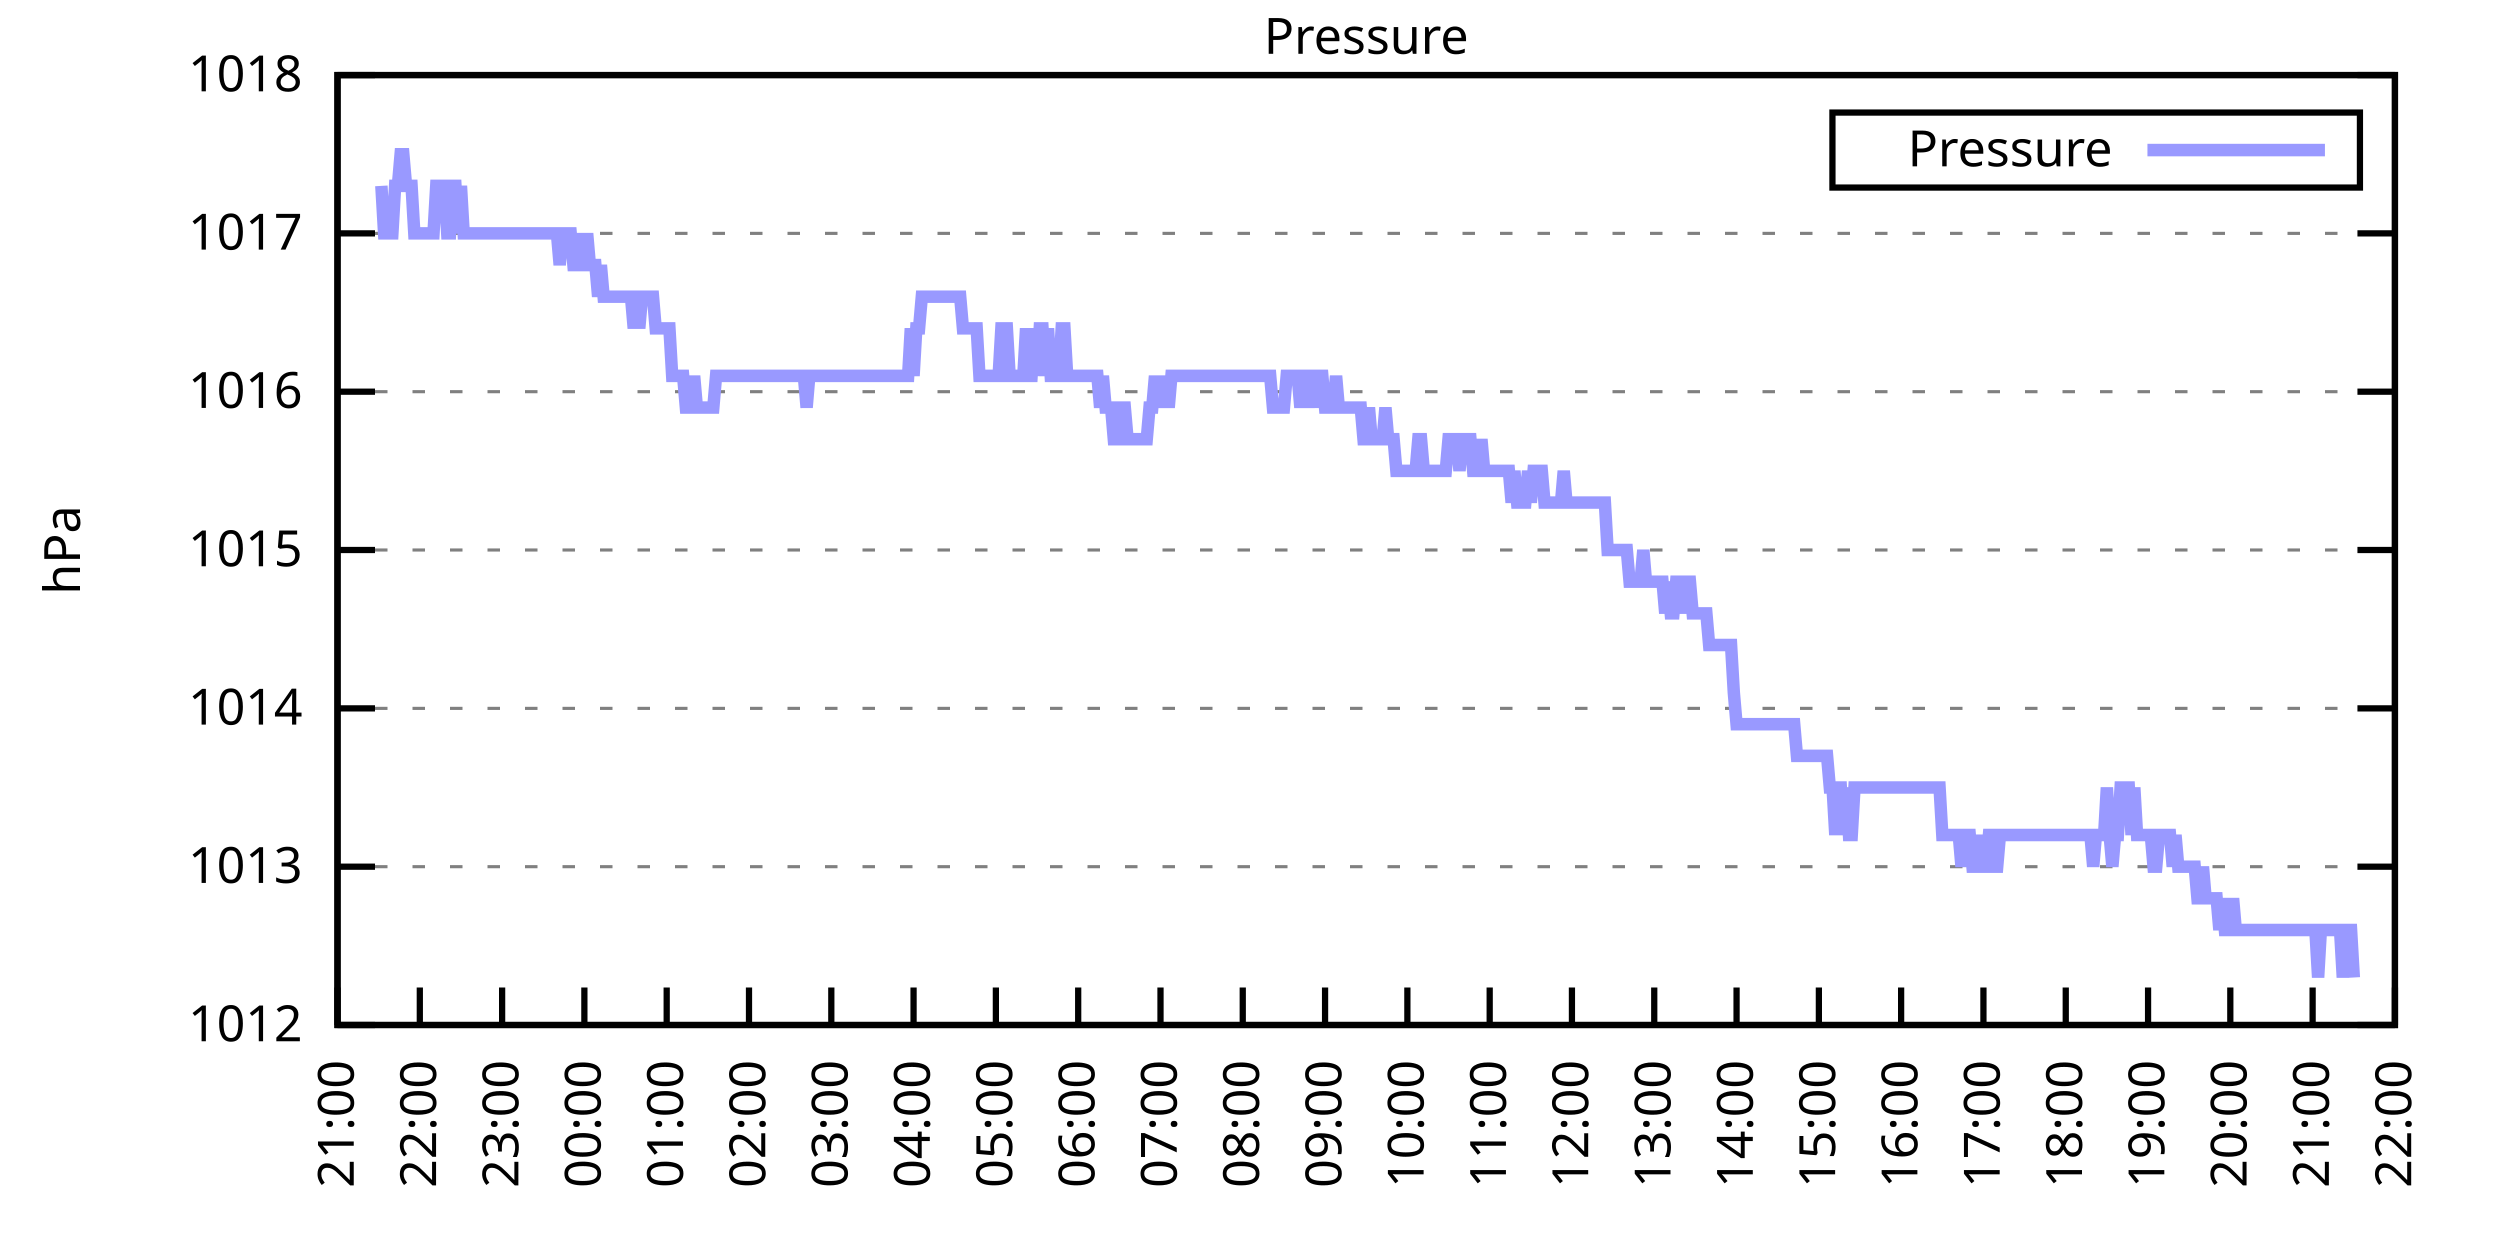
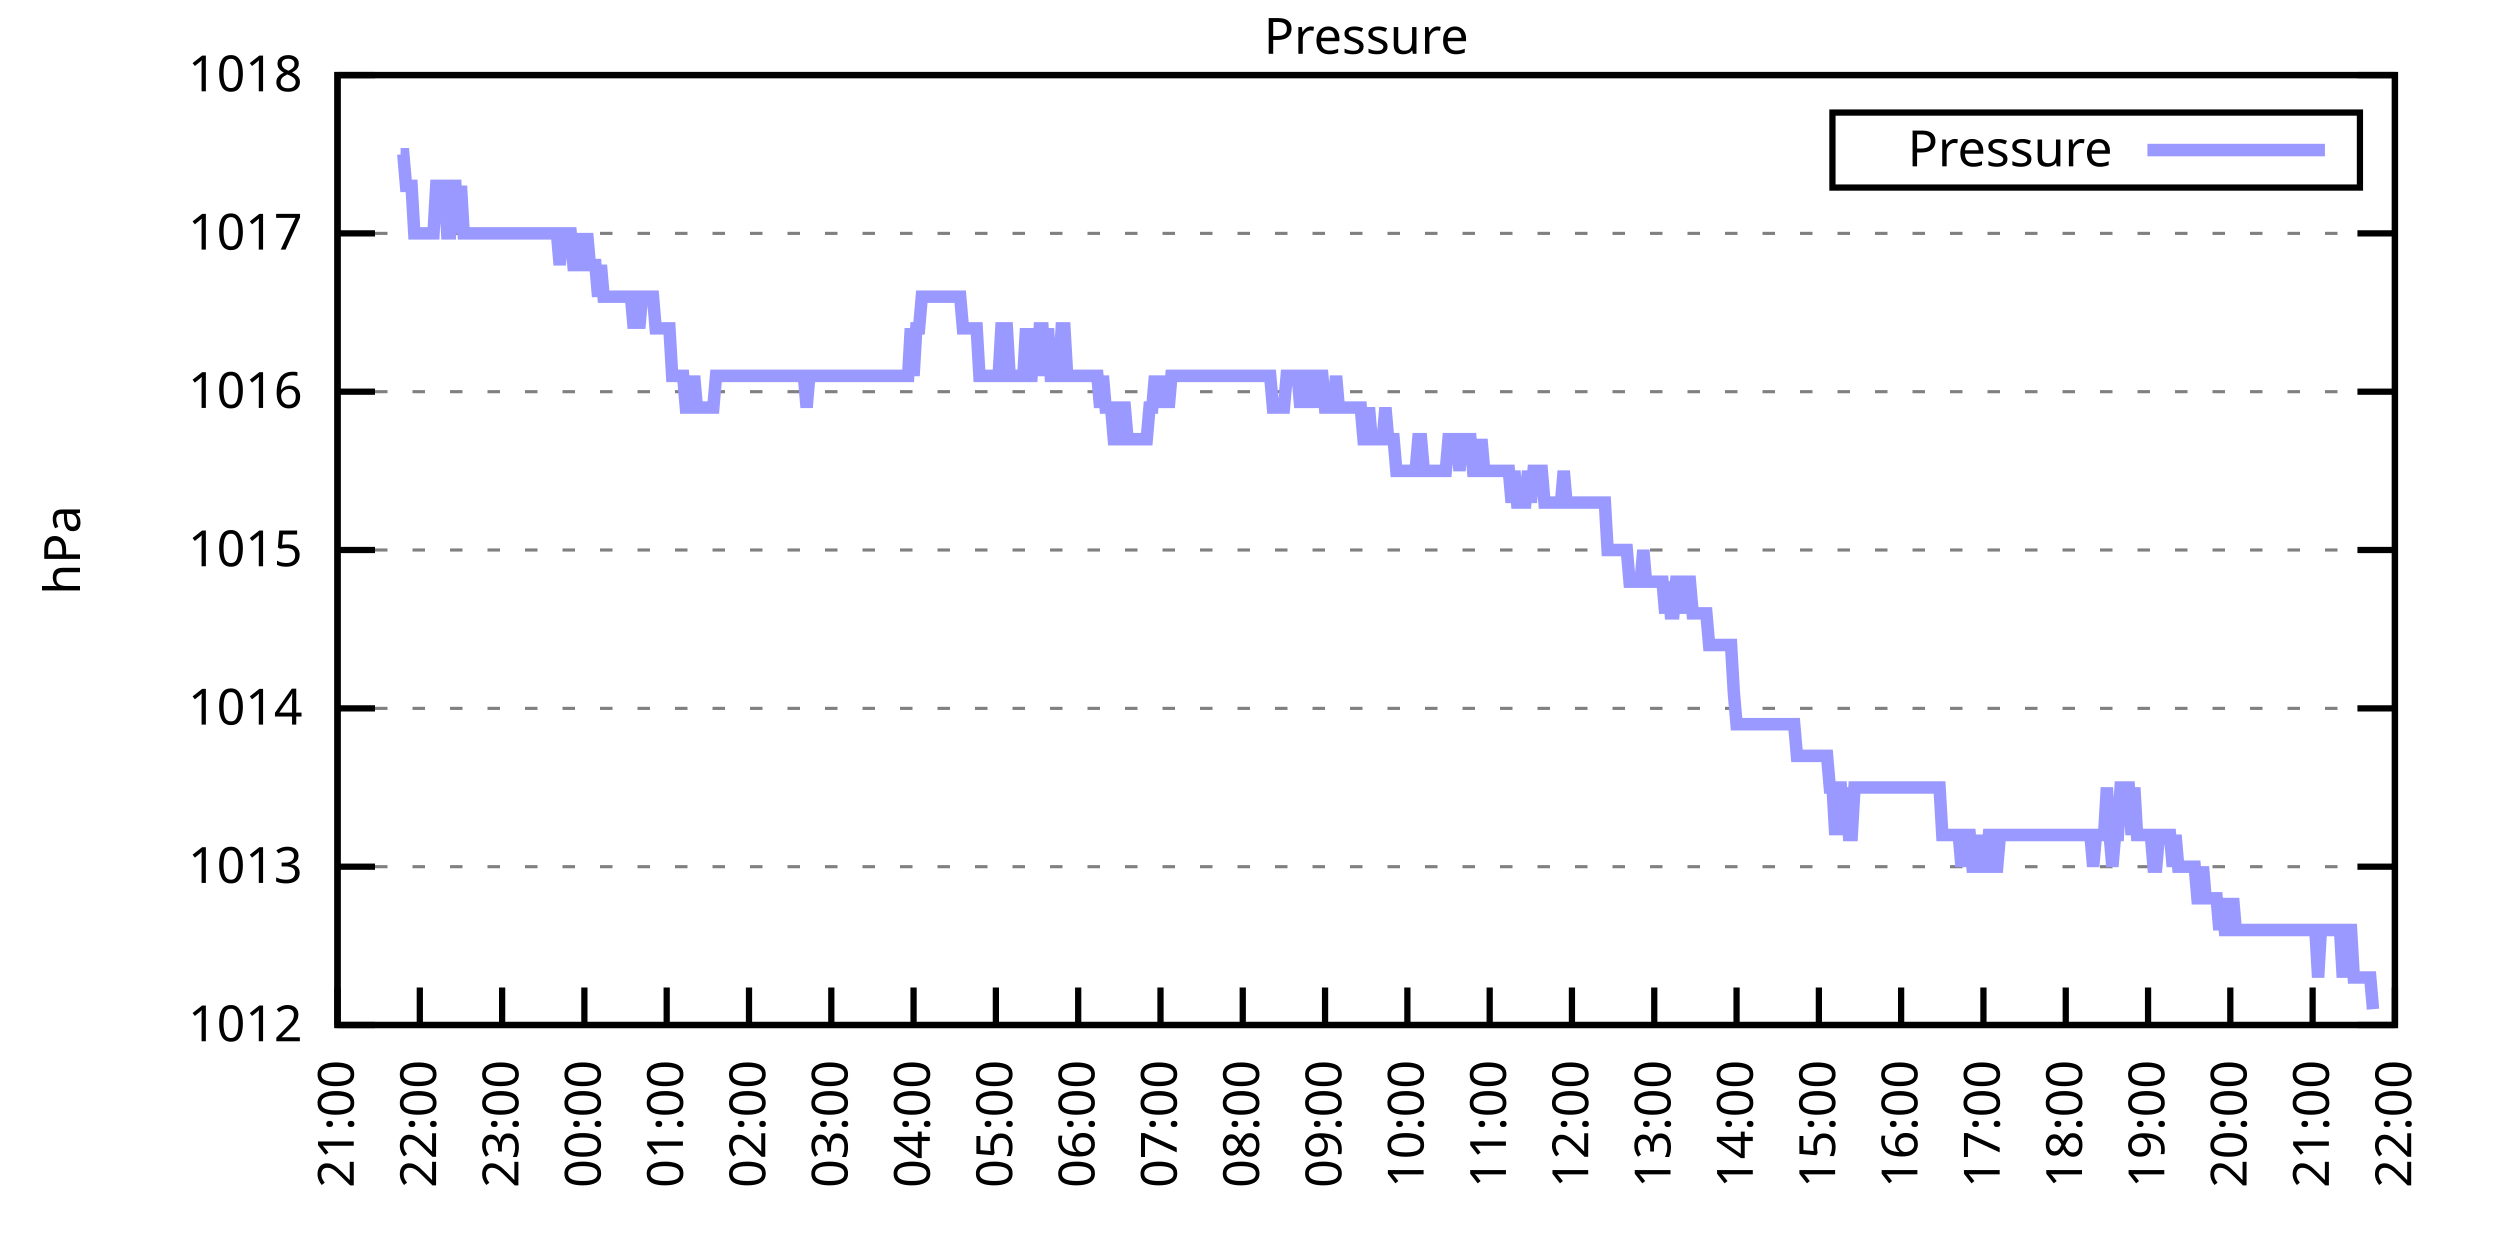
<svg xmlns="http://www.w3.org/2000/svg" xmlns:xlink="http://www.w3.org/1999/xlink" width="400" height="200" viewBox="0 0 400 200">
  <g id="gnuplot_canvas">
    <rect x="0" y="0" width="400" height="200" fill="none" />
    <defs>
      <circle id="gpDot" r="0.5" stroke-width="0.5" stroke="currentColor" />
      <path id="gpPt0" stroke-width="0.333" stroke="currentColor" d="M-1,0 h2 M0,-1 v2" />
      <path id="gpPt1" stroke-width="0.333" stroke="currentColor" d="M-1,-1 L1,1 M1,-1 L-1,1" />
      <path id="gpPt2" stroke-width="0.333" stroke="currentColor" d="M-1,0 L1,0 M0,-1 L0,1 M-1,-1 L1,1 M-1,1 L1,-1" />
      <rect id="gpPt3" stroke-width="0.333" stroke="currentColor" x="-1" y="-1" width="2" height="2" />
      <rect id="gpPt4" stroke-width="0.333" stroke="currentColor" fill="currentColor" x="-1" y="-1" width="2" height="2" />
      <circle id="gpPt5" stroke-width="0.333" stroke="currentColor" cx="0" cy="0" r="1" />
      <use xlink:href="#gpPt5" id="gpPt6" fill="currentColor" stroke="none" />
      <path id="gpPt7" stroke-width="0.333" stroke="currentColor" d="M0,-1.33 L-1.33,0.67 L1.33,0.67 z" />
      <use xlink:href="#gpPt7" id="gpPt8" fill="currentColor" stroke="none" />
      <use xlink:href="#gpPt7" id="gpPt9" stroke="currentColor" transform="rotate(180)" />
      <use xlink:href="#gpPt9" id="gpPt10" fill="currentColor" stroke="none" />
      <use xlink:href="#gpPt3" id="gpPt11" stroke="currentColor" transform="rotate(45)" />
      <use xlink:href="#gpPt11" id="gpPt12" fill="currentColor" stroke="none" />
      <path id="gpPt13" stroke-width="0.333" stroke="currentColor" d="M0,1.330 L1.265,0.411 L0.782,-1.067 L-0.782,-1.076 L-1.265,0.411 z" />
      <use xlink:href="#gpPt13" id="gpPt14" fill="currentColor" stroke="none" />
      <filter id="textbox" filterUnits="objectBoundingBox" x="0" y="0" height="1" width="1">
        <feFlood flood-color="white" flood-opacity="1" result="bgnd" />
        <feComposite in="SourceGraphic" in2="bgnd" operator="atop" />
      </filter>
      <filter id="greybox" filterUnits="objectBoundingBox" x="0" y="0" height="1" width="1">
        <feFlood flood-color="lightgrey" flood-opacity="1" result="grey" />
        <feComposite in="SourceGraphic" in2="grey" operator="atop" />
      </filter>
    </defs>
    <g fill="none" color="white" stroke="currentColor" stroke-width="1.00" stroke-linecap="butt" stroke-linejoin="miter">
</g>
    <g fill="none" color="black" stroke="currentColor" stroke-width="1.00" stroke-linecap="butt" stroke-linejoin="miter">
      <g stroke="none" shape-rendering="crispEdges">
        <polygon fill="rgb(255, 255, 255)" points="54.00,164.00 383.18,164.00 383.18,12.02 54.00,12.02 " />
      </g>
    </g>
    <g fill="none" color="black" stroke="currentColor" stroke-width="1.00" stroke-linecap="butt" stroke-linejoin="miter">
</g>
    <g fill="none" color="black" stroke="black" stroke-width="0.50" stroke-linecap="butt" stroke-linejoin="miter">
</g>
    <g fill="none" color="gray" stroke="currentColor" stroke-width="0.50" stroke-linecap="butt" stroke-linejoin="miter">
      <path stroke="gray" stroke-dasharray="2,4" class="gridline" d="M54.00,164.00 L383.19,164.00  " />
    </g>
    <g fill="none" color="gray" stroke="gray" stroke-width="1.00" stroke-linecap="butt" stroke-linejoin="miter">
</g>
    <g fill="none" color="black" stroke="currentColor" stroke-width="1.00" stroke-linecap="butt" stroke-linejoin="miter">
      <path stroke="black" d="M54.00,164.00 L60.00,164.00 M383.19,164.00 L377.19,164.00  " />
      <g transform="translate(48.40,166.60)" stroke="none" fill="black" font-family="Sans" font-size="8.00" text-anchor="end">
        <text>
          <tspan font-family="Sans"> 1012</tspan>
        </text>
      </g>
    </g>
    <g fill="none" color="black" stroke="currentColor" stroke-width="1.00" stroke-linecap="butt" stroke-linejoin="miter">
</g>
    <g fill="none" color="black" stroke="black" stroke-width="0.50" stroke-linecap="butt" stroke-linejoin="miter">
</g>
    <g fill="none" color="gray" stroke="currentColor" stroke-width="0.50" stroke-linecap="butt" stroke-linejoin="miter">
      <path stroke="gray" stroke-dasharray="2,4" class="gridline" d="M54.00,138.67 L383.19,138.67  " />
    </g>
    <g fill="none" color="gray" stroke="gray" stroke-width="1.00" stroke-linecap="butt" stroke-linejoin="miter">
</g>
    <g fill="none" color="black" stroke="currentColor" stroke-width="1.00" stroke-linecap="butt" stroke-linejoin="miter">
      <path stroke="black" d="M54.00,138.67 L60.00,138.67 M383.19,138.67 L377.19,138.67  " />
      <g transform="translate(48.40,141.27)" stroke="none" fill="black" font-family="Sans" font-size="8.00" text-anchor="end">
        <text>
          <tspan font-family="Sans"> 1013</tspan>
        </text>
      </g>
    </g>
    <g fill="none" color="black" stroke="currentColor" stroke-width="1.00" stroke-linecap="butt" stroke-linejoin="miter">
</g>
    <g fill="none" color="black" stroke="black" stroke-width="0.50" stroke-linecap="butt" stroke-linejoin="miter">
</g>
    <g fill="none" color="gray" stroke="currentColor" stroke-width="0.50" stroke-linecap="butt" stroke-linejoin="miter">
      <path stroke="gray" stroke-dasharray="2,4" class="gridline" d="M54.00,113.34 L383.19,113.34  " />
    </g>
    <g fill="none" color="gray" stroke="gray" stroke-width="1.00" stroke-linecap="butt" stroke-linejoin="miter">
</g>
    <g fill="none" color="black" stroke="currentColor" stroke-width="1.00" stroke-linecap="butt" stroke-linejoin="miter">
      <path stroke="black" d="M54.00,113.34 L60.00,113.34 M383.19,113.34 L377.19,113.34  " />
      <g transform="translate(48.40,115.94)" stroke="none" fill="black" font-family="Sans" font-size="8.00" text-anchor="end">
        <text>
          <tspan font-family="Sans"> 1014</tspan>
        </text>
      </g>
    </g>
    <g fill="none" color="black" stroke="currentColor" stroke-width="1.00" stroke-linecap="butt" stroke-linejoin="miter">
</g>
    <g fill="none" color="black" stroke="black" stroke-width="0.50" stroke-linecap="butt" stroke-linejoin="miter">
</g>
    <g fill="none" color="gray" stroke="currentColor" stroke-width="0.50" stroke-linecap="butt" stroke-linejoin="miter">
      <path stroke="gray" stroke-dasharray="2,4" class="gridline" d="M54.00,88.00 L383.19,88.00  " />
    </g>
    <g fill="none" color="gray" stroke="gray" stroke-width="1.00" stroke-linecap="butt" stroke-linejoin="miter">
</g>
    <g fill="none" color="black" stroke="currentColor" stroke-width="1.00" stroke-linecap="butt" stroke-linejoin="miter">
      <path stroke="black" d="M54.00,88.00 L60.00,88.00 M383.19,88.00 L377.19,88.00  " />
      <g transform="translate(48.40,90.60)" stroke="none" fill="black" font-family="Sans" font-size="8.00" text-anchor="end">
        <text>
          <tspan font-family="Sans"> 1015</tspan>
        </text>
      </g>
    </g>
    <g fill="none" color="black" stroke="currentColor" stroke-width="1.00" stroke-linecap="butt" stroke-linejoin="miter">
</g>
    <g fill="none" color="black" stroke="black" stroke-width="0.50" stroke-linecap="butt" stroke-linejoin="miter">
</g>
    <g fill="none" color="gray" stroke="currentColor" stroke-width="0.50" stroke-linecap="butt" stroke-linejoin="miter">
      <path stroke="gray" stroke-dasharray="2,4" class="gridline" d="M54.00,62.67 L383.19,62.67  " />
    </g>
    <g fill="none" color="gray" stroke="gray" stroke-width="1.00" stroke-linecap="butt" stroke-linejoin="miter">
</g>
    <g fill="none" color="black" stroke="currentColor" stroke-width="1.00" stroke-linecap="butt" stroke-linejoin="miter">
      <path stroke="black" d="M54.00,62.67 L60.00,62.67 M383.19,62.67 L377.19,62.67  " />
      <g transform="translate(48.40,65.27)" stroke="none" fill="black" font-family="Sans" font-size="8.00" text-anchor="end">
        <text>
          <tspan font-family="Sans"> 1016</tspan>
        </text>
      </g>
    </g>
    <g fill="none" color="black" stroke="currentColor" stroke-width="1.00" stroke-linecap="butt" stroke-linejoin="miter">
</g>
    <g fill="none" color="black" stroke="black" stroke-width="0.50" stroke-linecap="butt" stroke-linejoin="miter">
</g>
    <g fill="none" color="gray" stroke="currentColor" stroke-width="0.50" stroke-linecap="butt" stroke-linejoin="miter">
      <path stroke="gray" stroke-dasharray="2,4" class="gridline" d="M54.00,37.34 L383.19,37.34  " />
    </g>
    <g fill="none" color="gray" stroke="gray" stroke-width="1.00" stroke-linecap="butt" stroke-linejoin="miter">
</g>
    <g fill="none" color="black" stroke="currentColor" stroke-width="1.00" stroke-linecap="butt" stroke-linejoin="miter">
      <path stroke="black" d="M54.00,37.34 L60.00,37.34 M383.19,37.34 L377.19,37.34  " />
      <g transform="translate(48.40,39.94)" stroke="none" fill="black" font-family="Sans" font-size="8.00" text-anchor="end">
        <text>
          <tspan font-family="Sans"> 1017</tspan>
        </text>
      </g>
    </g>
    <g fill="none" color="black" stroke="currentColor" stroke-width="1.00" stroke-linecap="butt" stroke-linejoin="miter">
</g>
    <g fill="none" color="black" stroke="black" stroke-width="0.50" stroke-linecap="butt" stroke-linejoin="miter">
</g>
    <g fill="none" color="gray" stroke="currentColor" stroke-width="0.50" stroke-linecap="butt" stroke-linejoin="miter">
      <path stroke="gray" stroke-dasharray="2,4" class="gridline" d="M54.00,12.01 L383.19,12.01  " />
    </g>
    <g fill="none" color="gray" stroke="gray" stroke-width="1.00" stroke-linecap="butt" stroke-linejoin="miter">
</g>
    <g fill="none" color="black" stroke="currentColor" stroke-width="1.00" stroke-linecap="butt" stroke-linejoin="miter">
      <path stroke="black" d="M54.00,12.01 L60.00,12.01 M383.19,12.01 L377.19,12.01  " />
      <g transform="translate(48.40,14.61)" stroke="none" fill="black" font-family="Sans" font-size="8.00" text-anchor="end">
        <text>
          <tspan font-family="Sans"> 1018</tspan>
        </text>
      </g>
    </g>
    <g fill="none" color="black" stroke="currentColor" stroke-width="1.00" stroke-linecap="butt" stroke-linejoin="miter">
      <path stroke="black" d="M54.00,164.00 L54.00,158.00  " />
      <g transform="translate(56.60,169.60) rotate(270.00)" stroke="none" fill="black" font-family="Sans" font-size="8.00" text-anchor="end">
        <text>
          <tspan font-family="Sans">21:00</tspan>
        </text>
      </g>
    </g>
    <g fill="none" color="black" stroke="currentColor" stroke-width="1.00" stroke-linecap="butt" stroke-linejoin="miter">
      <path stroke="black" d="M67.17,164.00 L67.17,158.00  " />
      <g transform="translate(69.77,169.60) rotate(270.00)" stroke="none" fill="black" font-family="Sans" font-size="8.00" text-anchor="end">
        <text>
          <tspan font-family="Sans">22:00</tspan>
        </text>
      </g>
    </g>
    <g fill="none" color="black" stroke="currentColor" stroke-width="1.00" stroke-linecap="butt" stroke-linejoin="miter">
      <path stroke="black" d="M80.34,164.00 L80.34,158.00  " />
      <g transform="translate(82.94,169.60) rotate(270.00)" stroke="none" fill="black" font-family="Sans" font-size="8.00" text-anchor="end">
        <text>
          <tspan font-family="Sans">23:00</tspan>
        </text>
      </g>
    </g>
    <g fill="none" color="black" stroke="currentColor" stroke-width="1.00" stroke-linecap="butt" stroke-linejoin="miter">
      <path stroke="black" d="M93.50,164.00 L93.50,158.00  " />
      <g transform="translate(96.10,169.60) rotate(270.00)" stroke="none" fill="black" font-family="Sans" font-size="8.00" text-anchor="end">
        <text>
          <tspan font-family="Sans">00:00</tspan>
        </text>
      </g>
    </g>
    <g fill="none" color="black" stroke="currentColor" stroke-width="1.00" stroke-linecap="butt" stroke-linejoin="miter">
      <path stroke="black" d="M106.67,164.00 L106.67,158.00  " />
      <g transform="translate(109.27,169.60) rotate(270.00)" stroke="none" fill="black" font-family="Sans" font-size="8.00" text-anchor="end">
        <text>
          <tspan font-family="Sans">01:00</tspan>
        </text>
      </g>
    </g>
    <g fill="none" color="black" stroke="currentColor" stroke-width="1.00" stroke-linecap="butt" stroke-linejoin="miter">
      <path stroke="black" d="M119.84,164.00 L119.84,158.00  " />
      <g transform="translate(122.44,169.60) rotate(270.00)" stroke="none" fill="black" font-family="Sans" font-size="8.00" text-anchor="end">
        <text>
          <tspan font-family="Sans">02:00</tspan>
        </text>
      </g>
    </g>
    <g fill="none" color="black" stroke="currentColor" stroke-width="1.00" stroke-linecap="butt" stroke-linejoin="miter">
      <path stroke="black" d="M133.01,164.00 L133.01,158.00  " />
      <g transform="translate(135.61,169.60) rotate(270.00)" stroke="none" fill="black" font-family="Sans" font-size="8.00" text-anchor="end">
        <text>
          <tspan font-family="Sans">03:00</tspan>
        </text>
      </g>
    </g>
    <g fill="none" color="black" stroke="currentColor" stroke-width="1.00" stroke-linecap="butt" stroke-linejoin="miter">
      <path stroke="black" d="M146.17,164.00 L146.17,158.00  " />
      <g transform="translate(148.77,169.60) rotate(270.00)" stroke="none" fill="black" font-family="Sans" font-size="8.00" text-anchor="end">
        <text>
          <tspan font-family="Sans">04:00</tspan>
        </text>
      </g>
    </g>
    <g fill="none" color="black" stroke="currentColor" stroke-width="1.00" stroke-linecap="butt" stroke-linejoin="miter">
      <path stroke="black" d="M159.34,164.00 L159.34,158.00  " />
      <g transform="translate(161.94,169.60) rotate(270.00)" stroke="none" fill="black" font-family="Sans" font-size="8.00" text-anchor="end">
        <text>
          <tspan font-family="Sans">05:00</tspan>
        </text>
      </g>
    </g>
    <g fill="none" color="black" stroke="currentColor" stroke-width="1.00" stroke-linecap="butt" stroke-linejoin="miter">
      <path stroke="black" d="M172.51,164.00 L172.51,158.00  " />
      <g transform="translate(175.11,169.60) rotate(270.00)" stroke="none" fill="black" font-family="Sans" font-size="8.00" text-anchor="end">
        <text>
          <tspan font-family="Sans">06:00</tspan>
        </text>
      </g>
    </g>
    <g fill="none" color="black" stroke="currentColor" stroke-width="1.00" stroke-linecap="butt" stroke-linejoin="miter">
      <path stroke="black" d="M185.68,164.00 L185.68,158.00  " />
      <g transform="translate(188.28,169.60) rotate(270.00)" stroke="none" fill="black" font-family="Sans" font-size="8.00" text-anchor="end">
        <text>
          <tspan font-family="Sans">07:00</tspan>
        </text>
      </g>
    </g>
    <g fill="none" color="black" stroke="currentColor" stroke-width="1.00" stroke-linecap="butt" stroke-linejoin="miter">
      <path stroke="black" d="M198.84,164.00 L198.84,158.00  " />
      <g transform="translate(201.44,169.60) rotate(270.00)" stroke="none" fill="black" font-family="Sans" font-size="8.00" text-anchor="end">
        <text>
          <tspan font-family="Sans">08:00</tspan>
        </text>
      </g>
    </g>
    <g fill="none" color="black" stroke="currentColor" stroke-width="1.00" stroke-linecap="butt" stroke-linejoin="miter">
      <path stroke="black" d="M212.01,164.00 L212.01,158.00  " />
      <g transform="translate(214.61,169.60) rotate(270.00)" stroke="none" fill="black" font-family="Sans" font-size="8.00" text-anchor="end">
        <text>
          <tspan font-family="Sans">09:00</tspan>
        </text>
      </g>
    </g>
    <g fill="none" color="black" stroke="currentColor" stroke-width="1.00" stroke-linecap="butt" stroke-linejoin="miter">
      <path stroke="black" d="M225.18,164.00 L225.18,158.00  " />
      <g transform="translate(227.78,169.60) rotate(270.00)" stroke="none" fill="black" font-family="Sans" font-size="8.00" text-anchor="end">
        <text>
          <tspan font-family="Sans">10:00</tspan>
        </text>
      </g>
    </g>
    <g fill="none" color="black" stroke="currentColor" stroke-width="1.00" stroke-linecap="butt" stroke-linejoin="miter">
      <path stroke="black" d="M238.35,164.00 L238.35,158.00  " />
      <g transform="translate(240.95,169.60) rotate(270.00)" stroke="none" fill="black" font-family="Sans" font-size="8.00" text-anchor="end">
        <text>
          <tspan font-family="Sans">11:00</tspan>
        </text>
      </g>
    </g>
    <g fill="none" color="black" stroke="currentColor" stroke-width="1.00" stroke-linecap="butt" stroke-linejoin="miter">
      <path stroke="black" d="M251.51,164.00 L251.51,158.00  " />
      <g transform="translate(254.11,169.60) rotate(270.00)" stroke="none" fill="black" font-family="Sans" font-size="8.00" text-anchor="end">
        <text>
          <tspan font-family="Sans">12:00</tspan>
        </text>
      </g>
    </g>
    <g fill="none" color="black" stroke="currentColor" stroke-width="1.00" stroke-linecap="butt" stroke-linejoin="miter">
      <path stroke="black" d="M264.68,164.00 L264.68,158.00  " />
      <g transform="translate(267.28,169.60) rotate(270.00)" stroke="none" fill="black" font-family="Sans" font-size="8.00" text-anchor="end">
        <text>
          <tspan font-family="Sans">13:00</tspan>
        </text>
      </g>
    </g>
    <g fill="none" color="black" stroke="currentColor" stroke-width="1.00" stroke-linecap="butt" stroke-linejoin="miter">
      <path stroke="black" d="M277.85,164.00 L277.85,158.00  " />
      <g transform="translate(280.45,169.60) rotate(270.00)" stroke="none" fill="black" font-family="Sans" font-size="8.00" text-anchor="end">
        <text>
          <tspan font-family="Sans">14:00</tspan>
        </text>
      </g>
    </g>
    <g fill="none" color="black" stroke="currentColor" stroke-width="1.00" stroke-linecap="butt" stroke-linejoin="miter">
      <path stroke="black" d="M291.02,164.00 L291.02,158.00  " />
      <g transform="translate(293.62,169.60) rotate(270.00)" stroke="none" fill="black" font-family="Sans" font-size="8.00" text-anchor="end">
        <text>
          <tspan font-family="Sans">15:00</tspan>
        </text>
      </g>
    </g>
    <g fill="none" color="black" stroke="currentColor" stroke-width="1.00" stroke-linecap="butt" stroke-linejoin="miter">
      <path stroke="black" d="M304.18,164.00 L304.18,158.00  " />
      <g transform="translate(306.78,169.60) rotate(270.00)" stroke="none" fill="black" font-family="Sans" font-size="8.00" text-anchor="end">
        <text>
          <tspan font-family="Sans">16:00</tspan>
        </text>
      </g>
    </g>
    <g fill="none" color="black" stroke="currentColor" stroke-width="1.00" stroke-linecap="butt" stroke-linejoin="miter">
      <path stroke="black" d="M317.35,164.00 L317.35,158.00  " />
      <g transform="translate(319.95,169.60) rotate(270.00)" stroke="none" fill="black" font-family="Sans" font-size="8.00" text-anchor="end">
        <text>
          <tspan font-family="Sans">17:00</tspan>
        </text>
      </g>
    </g>
    <g fill="none" color="black" stroke="currentColor" stroke-width="1.00" stroke-linecap="butt" stroke-linejoin="miter">
      <path stroke="black" d="M330.52,164.00 L330.52,158.00  " />
      <g transform="translate(333.12,169.60) rotate(270.00)" stroke="none" fill="black" font-family="Sans" font-size="8.00" text-anchor="end">
        <text>
          <tspan font-family="Sans">18:00</tspan>
        </text>
      </g>
    </g>
    <g fill="none" color="black" stroke="currentColor" stroke-width="1.00" stroke-linecap="butt" stroke-linejoin="miter">
      <path stroke="black" d="M343.69,164.00 L343.69,158.00  " />
      <g transform="translate(346.29,169.60) rotate(270.00)" stroke="none" fill="black" font-family="Sans" font-size="8.00" text-anchor="end">
        <text>
          <tspan font-family="Sans">19:00</tspan>
        </text>
      </g>
    </g>
    <g fill="none" color="black" stroke="currentColor" stroke-width="1.00" stroke-linecap="butt" stroke-linejoin="miter">
      <path stroke="black" d="M356.85,164.00 L356.85,158.00  " />
      <g transform="translate(359.45,169.60) rotate(270.00)" stroke="none" fill="black" font-family="Sans" font-size="8.00" text-anchor="end">
        <text>
          <tspan font-family="Sans">20:00</tspan>
        </text>
      </g>
    </g>
    <g fill="none" color="black" stroke="currentColor" stroke-width="1.00" stroke-linecap="butt" stroke-linejoin="miter">
      <path stroke="black" d="M370.02,164.00 L370.02,158.00  " />
      <g transform="translate(372.62,169.60) rotate(270.00)" stroke="none" fill="black" font-family="Sans" font-size="8.00" text-anchor="end">
        <text>
          <tspan font-family="Sans">21:00</tspan>
        </text>
      </g>
    </g>
    <g fill="none" color="black" stroke="currentColor" stroke-width="1.00" stroke-linecap="butt" stroke-linejoin="miter">
      <path stroke="black" d="M383.19,164.00 L383.19,158.00  " />
      <g transform="translate(385.79,169.60) rotate(270.00)" stroke="none" fill="black" font-family="Sans" font-size="8.00" text-anchor="end">
        <text>
          <tspan font-family="Sans">22:00</tspan>
        </text>
      </g>
    </g>
    <g fill="none" color="black" stroke="currentColor" stroke-width="1.00" stroke-linecap="butt" stroke-linejoin="miter">
</g>
    <g fill="none" color="black" stroke="currentColor" stroke-width="1.00" stroke-linecap="butt" stroke-linejoin="miter">
      <path stroke="black" d="M54.00,12.01 L54.00,164.00 L383.19,164.00 L383.19,12.01 L54.00,12.01 Z  " />
    </g>
    <g fill="none" color="black" stroke="currentColor" stroke-width="1.00" stroke-linecap="butt" stroke-linejoin="miter">
</g>
    <g fill="none" color="black" stroke="currentColor" stroke-width="1.00" stroke-linecap="butt" stroke-linejoin="miter">
      <path stroke="black" d="M293.19,30.01 L293.19,18.01 L377.59,18.01 L377.59,30.01 L293.19,30.01 Z  " />
    </g>
    <g id="Pressure_plot_1">
      <g fill="none" color="white" stroke="black" stroke-width="2.00" stroke-linecap="butt" stroke-linejoin="miter">
</g>
      <g fill="none" color="black" stroke="currentColor" stroke-width="2.00" stroke-linecap="butt" stroke-linejoin="miter">
        <g transform="translate(337.99,26.61)" stroke="none" fill="black" font-family="Sans" font-size="8.00" text-anchor="end">
          <text>
            <tspan font-family="Sans">Pressure</tspan>
          </text>
        </g>
      </g>
      <g fill="none" color="black" stroke="currentColor" stroke-width="2.00" stroke-linecap="butt" stroke-linejoin="miter">
-         <path stroke="rgb(153, 153, 255)" d="M343.59,24.01 L371.99,24.01 M61.02,29.74 L61.46,37.34 L61.90,37.34 L62.34,37.34 L62.78,37.34 L63.22,29.74   L63.66,29.74 L64.10,24.68 L64.53,24.68 L64.97,29.74 L65.41,29.74 L65.85,29.74 L66.29,37.34 L66.73,37.34   L67.17,37.34 L67.61,37.34 L68.05,37.34 L68.48,37.34 L68.92,37.34 L69.36,37.34 L69.80,29.74 L70.24,29.74   L70.68,29.74 L71.12,29.74 L71.56,37.34 L72.00,37.34 L72.43,29.74 L72.87,29.74 L73.31,37.34 L73.75,29.74   L74.19,37.34 L74.63,37.34 L75.07,37.34 L75.51,37.34 L75.95,37.34 L76.38,37.34 L76.82,37.34 L77.26,37.34   L77.70,37.34 L78.14,37.34 L78.58,37.34 L79.02,37.34 L79.46,37.34 L79.90,37.34 L80.34,37.34 L80.77,37.34   L81.21,37.34 L81.65,37.34 L82.09,37.34 L82.53,37.34 L82.97,37.34 L83.41,37.34 L83.85,37.34 L84.29,37.34   L84.72,37.34 L85.16,37.34 L85.60,37.34 L86.04,37.34 L86.48,37.34 L86.92,37.34 L87.36,37.34 L87.80,37.34   L88.24,37.34 L88.67,37.34 L89.11,37.34 L89.55,42.41 L89.99,37.34 L90.43,37.34 L90.87,37.34 L91.31,37.34   L91.75,42.41 L92.19,42.41 L92.62,42.41 L93.06,37.34 L93.50,42.41 L93.94,37.34 L94.38,42.41 L94.82,42.41   L95.26,42.41 L95.70,47.47 L96.14,42.41 L96.58,47.47 L97.01,47.47 L97.45,47.47 L97.89,47.47 L98.33,47.47   L98.77,47.47 L99.21,47.47 L99.65,47.47 L100.09,47.47 L100.53,47.47 L100.96,47.47 L101.40,52.54 L101.84,47.47   L102.28,52.54 L102.72,47.47 L103.16,47.47 L103.60,47.47 L104.04,47.47 L104.48,47.47 L104.91,52.54 L105.35,52.54   L105.79,52.54 L106.23,52.54 L106.67,52.54 L107.11,52.54 L107.55,60.14 L107.99,60.14 L108.43,60.14 L108.87,60.14   L109.30,60.14 L109.74,65.21 L110.18,65.21 L110.62,65.21 L111.06,60.14 L111.50,65.21 L111.94,65.21 L112.38,65.21   L112.82,65.21 L113.25,65.21 L113.69,65.21 L114.13,65.21 L114.57,60.14 L115.01,60.14 L115.45,60.14 L115.89,60.14   L116.33,60.14 L116.77,60.14 L117.20,60.14 L117.64,60.14 L118.08,60.14 L118.52,60.14 L118.96,60.14 L119.40,60.14   L119.84,60.14 L120.28,60.14 L120.72,60.14 L121.15,60.14 L121.59,60.14 L122.03,60.14 L122.47,60.14 L122.91,60.14   L123.35,60.14 L123.79,60.14 L124.23,60.14 L124.67,60.14 L125.11,60.14 L125.54,60.14 L125.98,60.14 L126.42,60.14   L126.86,60.14 L127.30,60.14 L127.74,60.14 L128.18,60.14 L128.62,60.14 L129.06,65.21 L129.49,60.14 L129.93,60.14   L130.37,60.14 L130.81,60.14 L131.25,60.14 L131.69,60.14 L132.13,60.14 L132.57,60.14 L133.01,60.14 L133.44,60.14   L133.88,60.14 L134.32,60.14 L134.76,60.14 L135.20,60.14 L135.64,60.14 L136.08,60.14 L136.52,60.14 L136.96,60.14   L137.39,60.14 L137.83,60.14 L138.27,60.14 L138.71,60.14 L139.15,60.14 L139.59,60.14 L140.03,60.14 L140.47,60.14   L140.91,60.14 L141.35,60.14 L141.78,60.14 L142.22,60.14 L142.66,60.14 L143.10,60.14 L143.54,60.14 L143.98,60.14   L144.42,60.14 L144.86,60.14 L145.30,60.14 L145.73,52.54 L146.17,60.14 L146.61,52.54 L147.05,52.54 L147.49,47.47   L147.93,47.47 L148.37,47.47 L148.81,47.47 L149.25,47.47 L149.68,47.47 L150.12,47.47 L150.56,47.47 L151.00,47.47   L151.44,47.47 L151.88,47.47 L152.32,47.47 L152.76,47.47 L153.20,47.47 L153.63,47.47 L154.07,52.54 L154.51,52.54   L154.95,52.54 L155.39,52.54 L155.83,52.54 L156.27,52.54 L156.71,60.14 L157.15,60.14 L157.59,60.14 L158.02,60.14   L158.46,60.14 L158.90,60.14 L159.34,60.14 L159.78,60.14 L160.22,52.54 L160.66,52.54 L161.10,52.54 L161.54,60.14   L161.97,60.14 L162.41,60.14 L162.85,60.14 L163.29,60.14 L163.73,60.14 L164.17,52.54 L164.61,60.14 L165.05,60.14   L165.49,52.54 L165.92,60.14 L166.36,52.54 L166.80,52.54 L167.24,60.14 L167.68,52.54 L168.12,60.14 L168.56,60.14   L169.00,60.14 L169.44,60.14 L169.87,52.54 L170.31,52.54 L170.75,60.14 L171.19,60.14 L171.63,60.14 L172.07,60.14   L172.51,60.14 L172.95,60.14 L173.39,60.14 L173.83,60.14 L174.26,60.14 L174.70,60.14 L175.14,60.14 L175.58,60.14   L176.02,65.21 L176.46,60.14 L176.90,65.21 L177.34,65.21 L177.78,65.21 L178.21,70.27 L178.65,70.27 L179.09,65.21   L179.53,65.21 L179.97,65.21 L180.41,70.27 L180.85,70.27 L181.29,70.27 L181.73,70.27 L182.16,70.27 L182.60,70.27   L183.04,70.27 L183.48,70.27 L183.92,65.21 L184.36,65.21 L184.80,60.14 L185.24,65.21 L185.68,60.14 L186.11,65.21   L186.55,60.14 L186.99,65.21 L187.43,60.14 L187.87,60.14 L188.31,60.14 L188.75,60.14 L189.19,60.14 L189.63,60.14   L190.07,60.14 L190.50,60.14 L190.94,60.14 L191.38,60.14 L191.82,60.14 L192.26,60.14 L192.70,60.14 L193.14,60.14   L193.58,60.14 L194.02,60.14 L194.45,60.14 L194.89,60.14 L195.33,60.14 L195.77,60.14 L196.21,60.14 L196.65,60.14   L197.09,60.14 L197.53,60.14 L197.97,60.14 L198.40,60.14 L198.84,60.14 L199.28,60.14 L199.72,60.14 L200.16,60.14   L200.60,60.14 L201.04,60.14 L201.48,60.14 L201.92,60.14 L202.35,60.14 L202.79,60.14 L203.23,60.14 L203.67,65.21   L204.11,65.21 L204.55,65.21 L204.99,65.21 L205.43,65.21 L205.87,60.14 L206.31,60.14 L206.74,60.14 L207.18,60.14   L207.62,60.14 L208.06,65.21 L208.50,60.14 L208.94,60.14 L209.38,65.21 L209.82,60.14 L210.26,60.14 L210.69,65.21   L211.13,60.14 L211.57,60.14 L212.01,65.21 L212.45,65.21 L212.89,65.21 L213.33,65.21 L213.77,60.14 L214.21,65.21   L214.64,65.21 L215.08,65.21 L215.52,65.21 L215.96,65.21 L216.40,65.21 L216.84,65.21 L217.28,65.21 L217.72,65.21   L218.16,70.27 L218.60,70.27 L219.03,65.21 L219.47,70.27 L219.91,70.27 L220.35,70.27 L220.79,70.27 L221.23,70.27   L221.67,65.21 L222.11,70.27 L222.55,70.27 L222.98,70.27 L223.42,75.34 L223.86,75.34 L224.30,75.34 L224.74,75.34   L225.18,75.34 L225.62,75.34 L226.06,75.34 L226.50,75.34 L226.93,70.27 L227.37,70.27 L227.81,75.34 L228.25,75.34   L228.69,75.34 L229.13,75.34 L229.57,75.34 L230.01,75.34 L230.45,75.34 L230.88,75.34 L231.32,75.34 L231.76,70.27   L232.20,70.27 L232.64,70.27 L233.08,70.27 L233.52,75.34 L233.96,70.27 L234.40,70.27 L234.84,70.27 L235.27,70.27   L235.71,75.34 L236.15,75.34 L236.59,75.34 L237.03,70.27 L237.47,75.34 L237.91,75.34 L238.35,75.34 L238.79,75.34   L239.22,75.34 L239.66,75.34 L240.10,75.34 L240.54,75.34 L240.98,75.34 L241.42,75.34 L241.86,80.41 L242.30,75.34   L242.74,80.41 L243.17,80.41 L243.61,80.41 L244.05,80.41 L244.49,75.34 L244.93,80.41 L245.37,75.34 L245.81,75.34   L246.25,75.34 L246.69,75.34 L247.12,80.41 L247.56,80.41 L248.00,80.41 L248.44,80.41 L248.88,80.41 L249.32,80.41   L249.76,80.41 L250.20,75.34 L250.64,80.41 L251.08,80.41 L251.51,80.41 L251.95,80.41 L252.39,80.41 L252.83,80.41   L253.27,80.41 L253.71,80.41 L254.15,80.41 L254.59,80.41 L255.03,80.41 L255.46,80.41 L255.90,80.41 L256.34,80.41   L256.78,80.41 L257.22,88.00 L257.66,88.00 L258.10,88.00 L258.54,88.00 L258.98,88.00 L259.41,88.00 L259.85,88.00   L260.29,88.00 L260.73,93.07 L261.17,93.07 L261.61,93.07 L262.05,93.07 L262.49,93.07 L262.93,88.00 L263.36,93.07   L263.80,93.07 L264.24,93.07 L264.68,93.07 L265.12,93.07 L265.56,93.07 L266.00,93.07 L266.44,98.14 L266.88,93.07   L267.32,98.14 L267.75,98.14 L268.19,93.07 L268.63,93.07 L269.07,98.14 L269.51,93.07 L269.95,93.07 L270.39,93.07   L270.83,98.14 L271.27,98.14 L271.70,98.14 L272.14,98.14 L272.58,98.14 L273.02,98.14 L273.46,103.20 L273.90,103.20   L274.34,103.20 L274.78,103.20 L275.22,103.20 L275.65,103.20 L276.09,103.20 L276.53,103.20 L276.97,103.20 L277.41,110.80   L277.85,115.87 L278.29,115.87 L278.73,115.87 L279.17,115.87 L279.60,115.87 L280.04,115.87 L280.48,115.87 L280.92,115.87   L281.36,115.87 L281.80,115.87 L282.24,115.87 L282.68,115.87 L283.12,115.87 L283.56,115.87 L283.99,115.87 L284.43,115.87   L284.87,115.87 L285.31,115.87 L285.75,115.87 L286.19,115.87 L286.63,115.87 L287.07,115.87 L287.51,120.94 L287.94,120.94   L288.38,120.94 L288.82,120.94 L289.26,120.94 L289.70,120.94 L290.14,120.94 L290.58,120.94 L291.02,120.94 L291.46,120.94   L291.89,120.94 L292.33,120.94 L292.77,126.00 L293.21,126.00 L293.65,133.60 L294.09,126.00 L294.53,126.00 L294.97,133.60   L295.41,126.00 L295.84,133.60 L296.28,133.60 L296.72,126.00 L297.16,126.00 L297.60,126.00 L298.04,126.00 L298.48,126.00   L298.92,126.00 L299.36,126.00 L299.80,126.00 L300.23,126.00 L300.67,126.00 L301.11,126.00 L301.55,126.00 L301.99,126.00   L302.43,126.00 L302.87,126.00 L303.31,126.00 L303.75,126.00 L304.18,126.00 L304.62,126.00 L305.06,126.00 L305.50,126.00   L305.94,126.00 L306.38,126.00 L306.82,126.00 L307.26,126.00 L307.70,126.00 L308.13,126.00 L308.57,126.00 L309.01,126.00   L309.45,126.00 L309.89,126.00 L310.33,126.00 L310.77,133.60 L311.21,133.60 L311.65,133.60 L312.08,133.60 L312.52,133.60   L312.96,133.60 L313.40,133.60 L313.84,138.67 L314.28,133.60 L314.72,133.60 L315.16,133.60 L315.60,138.67 L316.04,138.67   L316.47,133.60 L316.91,138.67 L317.35,138.67 L317.79,138.67 L318.23,133.60 L318.67,133.60 L319.11,138.67 L319.55,138.67   L319.99,133.60 L320.42,133.60 L320.86,133.60 L321.30,133.60 L321.74,133.60 L322.18,133.60 L322.62,133.60 L323.06,133.60   L323.50,133.60 L323.94,133.60 L324.37,133.60 L324.81,133.60 L325.25,133.60 L325.69,133.60 L326.13,133.60 L326.57,133.60   L327.01,133.60 L327.45,133.60 L327.89,133.60 L328.33,133.60 L328.76,133.60 L329.20,133.60 L329.64,133.60 L330.08,133.60   L330.52,133.60 L330.96,133.60 L331.40,133.60 L331.84,133.60 L332.28,133.60 L332.71,133.60 L333.15,133.60 L333.59,133.60   L334.03,133.60 L334.47,133.60 L334.91,138.67 L335.35,133.60 L335.79,133.60 L336.23,133.60 L336.66,133.60 L337.10,126.00   L337.54,133.60 L337.98,138.67 L338.42,133.60 L338.86,133.60 L339.30,126.00 L339.74,126.00 L340.18,126.00 L340.61,126.00   L341.05,133.60 L341.49,126.00 L341.93,133.60 L342.37,133.60 L342.81,133.60 L343.25,133.60 L343.69,133.60 L344.13,133.60   L344.57,138.67 L345.00,138.67 L345.44,133.60 L345.88,133.60 L346.32,133.60 L346.76,133.60 L347.20,133.60 L347.64,138.67   L348.08,133.60 L348.52,138.67 L348.95,138.67 L349.39,138.67 L349.83,138.67 L350.27,138.67 L350.71,138.67 L351.15,138.67   L351.59,143.73 L352.03,143.73 L352.47,138.67 L352.90,143.73 L353.34,143.73 L353.78,143.73 L354.22,143.73 L354.66,143.73   L355.10,148.80 L355.54,143.73 L355.98,148.80 L356.42,148.80 L356.85,148.80 L357.29,143.73 L357.73,148.80 L358.17,148.80   L358.61,148.80 L359.05,148.80 L359.49,148.80 L359.93,148.80 L360.37,148.80 L360.81,148.80 L361.24,148.80 L361.68,148.80   L362.12,148.80 L362.56,148.80 L363.00,148.80 L363.44,148.80 L363.88,148.80 L364.32,148.80 L364.76,148.80 L365.19,148.80   L365.63,148.80 L366.07,148.80 L366.51,148.80 L366.95,148.80 L367.39,148.80 L367.83,148.80 L368.27,148.80 L368.71,148.80   L369.14,148.80 L369.58,148.80 L370.02,148.80 L370.46,148.80 L370.90,156.40 L371.34,148.80 L371.78,148.80 L372.22,148.80   L372.66,148.80 L373.09,148.80 L373.53,148.80 L373.97,148.80 L374.41,148.80 L374.85,156.40 L375.29,148.80 L375.73,148.80   L376.17,148.80 L376.61,156.40  " />
+         <path stroke="rgb(153, 153, 255)" d="M343.59,24.01 L371.99,24.01 M64.10,24.68 L64.53,24.68 L64.97,29.74 L65.41,29.74 L65.85,29.74 L66.29,37.34   L66.73,37.34 L67.17,37.34 L67.61,37.34 L68.05,37.34 L68.48,37.34 L68.92,37.34 L69.36,37.34 L69.80,29.74   L70.24,29.74 L70.68,29.74 L71.12,29.74 L71.56,37.34 L72.00,37.34 L72.43,29.74 L72.87,29.74 L73.31,37.34   L73.75,29.74 L74.19,37.34 L74.63,37.34 L75.07,37.34 L75.51,37.34 L75.95,37.34 L76.38,37.34 L76.82,37.34   L77.26,37.34 L77.70,37.34 L78.14,37.34 L78.58,37.34 L79.02,37.34 L79.46,37.34 L79.90,37.34 L80.34,37.34   L80.77,37.34 L81.21,37.34 L81.65,37.34 L82.09,37.34 L82.53,37.34 L82.97,37.34 L83.41,37.34 L83.85,37.34   L84.29,37.34 L84.72,37.34 L85.16,37.34 L85.60,37.34 L86.04,37.34 L86.48,37.34 L86.92,37.34 L87.36,37.34   L87.80,37.34 L88.24,37.34 L88.67,37.34 L89.11,37.34 L89.55,42.41 L89.99,37.34 L90.43,37.34 L90.87,37.34   L91.31,37.34 L91.75,42.41 L92.19,42.41 L92.62,42.41 L93.06,37.34 L93.50,42.41 L93.94,37.34 L94.38,42.41   L94.82,42.41 L95.26,42.41 L95.70,47.47 L96.14,42.41 L96.58,47.47 L97.01,47.47 L97.45,47.47 L97.89,47.47   L98.33,47.47 L98.77,47.47 L99.21,47.47 L99.65,47.47 L100.09,47.47 L100.53,47.47 L100.96,47.47 L101.40,52.54   L101.84,47.47 L102.28,52.54 L102.72,47.47 L103.16,47.47 L103.60,47.47 L104.04,47.47 L104.48,47.47 L104.91,52.54   L105.35,52.54 L105.79,52.54 L106.23,52.54 L106.67,52.54 L107.11,52.54 L107.55,60.14 L107.99,60.14 L108.43,60.14   L108.87,60.14 L109.30,60.14 L109.74,65.21 L110.18,65.21 L110.62,65.21 L111.06,60.14 L111.50,65.21 L111.94,65.21   L112.38,65.21 L112.82,65.21 L113.25,65.21 L113.69,65.21 L114.13,65.21 L114.57,60.14 L115.01,60.14 L115.45,60.14   L115.89,60.14 L116.33,60.14 L116.77,60.14 L117.20,60.14 L117.64,60.14 L118.08,60.14 L118.52,60.14 L118.96,60.14   L119.40,60.14 L119.84,60.14 L120.28,60.14 L120.72,60.14 L121.15,60.14 L121.59,60.14 L122.03,60.14 L122.47,60.14   L122.91,60.14 L123.35,60.14 L123.79,60.14 L124.23,60.14 L124.67,60.14 L125.11,60.14 L125.54,60.14 L125.98,60.14   L126.42,60.14 L126.86,60.14 L127.30,60.14 L127.74,60.14 L128.18,60.14 L128.62,60.14 L129.06,65.21 L129.49,60.14   L129.93,60.14 L130.37,60.14 L130.81,60.14 L131.25,60.14 L131.69,60.14 L132.13,60.14 L132.57,60.14 L133.01,60.14   L133.44,60.14 L133.88,60.14 L134.32,60.14 L134.76,60.14 L135.20,60.14 L135.64,60.14 L136.08,60.14 L136.52,60.14   L136.96,60.14 L137.39,60.14 L137.83,60.14 L138.27,60.14 L138.71,60.14 L139.15,60.14 L139.59,60.14 L140.03,60.14   L140.47,60.14 L140.91,60.14 L141.35,60.14 L141.78,60.14 L142.22,60.14 L142.66,60.14 L143.10,60.14 L143.54,60.14   L143.98,60.14 L144.42,60.14 L144.86,60.14 L145.30,60.14 L145.73,52.54 L146.17,60.14 L146.61,52.54 L147.05,52.54   L147.49,47.47 L147.93,47.47 L148.37,47.47 L148.81,47.47 L149.25,47.47 L149.68,47.47 L150.12,47.47 L150.56,47.47   L151.00,47.47 L151.44,47.47 L151.88,47.47 L152.32,47.47 L152.76,47.47 L153.20,47.47 L153.63,47.47 L154.07,52.54   L154.51,52.54 L154.95,52.54 L155.39,52.54 L155.83,52.54 L156.27,52.54 L156.71,60.14 L157.15,60.14 L157.59,60.14   L158.02,60.14 L158.46,60.14 L158.90,60.14 L159.34,60.14 L159.78,60.14 L160.22,52.54 L160.66,52.54 L161.10,52.54   L161.54,60.14 L161.97,60.14 L162.41,60.14 L162.85,60.14 L163.29,60.14 L163.73,60.14 L164.17,52.54 L164.61,60.14   L165.05,60.14 L165.49,52.54 L165.92,60.14 L166.36,52.54 L166.80,52.54 L167.24,60.14 L167.68,52.54 L168.12,60.14   L168.56,60.14 L169.00,60.14 L169.44,60.14 L169.87,52.54 L170.31,52.54 L170.75,60.14 L171.19,60.14 L171.63,60.14   L172.07,60.14 L172.51,60.14 L172.95,60.14 L173.39,60.14 L173.83,60.14 L174.26,60.14 L174.70,60.14 L175.14,60.14   L175.58,60.14 L176.02,65.21 L176.46,60.14 L176.90,65.21 L177.34,65.21 L177.78,65.21 L178.21,70.27 L178.65,70.27   L179.09,65.21 L179.53,65.21 L179.97,65.21 L180.41,70.27 L180.85,70.27 L181.29,70.27 L181.73,70.27 L182.16,70.27   L182.60,70.27 L183.04,70.27 L183.48,70.27 L183.92,65.21 L184.36,65.21 L184.80,60.14 L185.24,65.21 L185.68,60.14   L186.11,65.21 L186.55,60.14 L186.99,65.21 L187.43,60.14 L187.87,60.14 L188.31,60.14 L188.75,60.14 L189.19,60.14   L189.63,60.14 L190.07,60.14 L190.50,60.14 L190.94,60.14 L191.38,60.14 L191.82,60.14 L192.26,60.14 L192.70,60.14   L193.14,60.14 L193.58,60.14 L194.02,60.14 L194.45,60.14 L194.89,60.14 L195.33,60.14 L195.77,60.14 L196.21,60.14   L196.65,60.14 L197.09,60.14 L197.53,60.14 L197.97,60.14 L198.40,60.14 L198.84,60.14 L199.28,60.14 L199.72,60.14   L200.16,60.14 L200.60,60.14 L201.04,60.14 L201.48,60.14 L201.92,60.14 L202.35,60.14 L202.79,60.14 L203.23,60.14   L203.67,65.21 L204.11,65.21 L204.55,65.21 L204.99,65.21 L205.43,65.21 L205.87,60.14 L206.31,60.14 L206.74,60.14   L207.18,60.14 L207.62,60.14 L208.06,65.21 L208.50,60.14 L208.94,60.14 L209.38,65.21 L209.82,60.14 L210.26,60.14   L210.69,65.21 L211.13,60.14 L211.57,60.14 L212.01,65.21 L212.45,65.21 L212.89,65.21 L213.33,65.21 L213.77,60.14   L214.21,65.21 L214.64,65.21 L215.08,65.21 L215.52,65.21 L215.96,65.21 L216.40,65.21 L216.84,65.21 L217.28,65.21   L217.72,65.21 L218.16,70.27 L218.60,70.27 L219.03,65.21 L219.47,70.27 L219.91,70.27 L220.35,70.27 L220.79,70.27   L221.23,70.27 L221.67,65.21 L222.11,70.27 L222.55,70.27 L222.98,70.27 L223.42,75.34 L223.86,75.34 L224.30,75.34   L224.74,75.34 L225.18,75.34 L225.62,75.34 L226.06,75.34 L226.50,75.34 L226.93,70.27 L227.37,70.27 L227.81,75.34   L228.25,75.34 L228.69,75.34 L229.13,75.34 L229.57,75.34 L230.01,75.34 L230.45,75.34 L230.88,75.34 L231.32,75.34   L231.76,70.27 L232.20,70.27 L232.64,70.27 L233.08,70.27 L233.52,75.34 L233.96,70.27 L234.40,70.27 L234.84,70.27   L235.27,70.27 L235.71,75.34 L236.15,75.34 L236.59,75.34 L237.03,70.27 L237.47,75.34 L237.91,75.34 L238.35,75.34   L238.79,75.34 L239.22,75.34 L239.66,75.34 L240.10,75.34 L240.54,75.34 L240.98,75.34 L241.42,75.34 L241.86,80.41   L242.30,75.34 L242.74,80.41 L243.17,80.41 L243.61,80.41 L244.05,80.41 L244.49,75.34 L244.93,80.41 L245.37,75.34   L245.81,75.34 L246.25,75.34 L246.69,75.34 L247.12,80.41 L247.56,80.41 L248.00,80.41 L248.44,80.41 L248.88,80.41   L249.32,80.41 L249.76,80.41 L250.20,75.34 L250.64,80.41 L251.08,80.41 L251.51,80.41 L251.95,80.41 L252.39,80.41   L252.83,80.41 L253.27,80.41 L253.71,80.41 L254.15,80.41 L254.59,80.41 L255.03,80.41 L255.46,80.41 L255.90,80.41   L256.34,80.41 L256.78,80.41 L257.22,88.00 L257.66,88.00 L258.10,88.00 L258.54,88.00 L258.98,88.00 L259.41,88.00   L259.85,88.00 L260.29,88.00 L260.73,93.07 L261.17,93.07 L261.61,93.07 L262.05,93.07 L262.49,93.07 L262.93,88.00   L263.36,93.07 L263.80,93.07 L264.24,93.07 L264.68,93.07 L265.12,93.07 L265.56,93.07 L266.00,93.07 L266.44,98.14   L266.88,93.07 L267.32,98.14 L267.75,98.14 L268.19,93.07 L268.63,93.07 L269.07,98.14 L269.51,93.07 L269.95,93.07   L270.39,93.07 L270.83,98.14 L271.27,98.14 L271.70,98.14 L272.14,98.14 L272.58,98.14 L273.02,98.14 L273.46,103.20   L273.90,103.20 L274.34,103.20 L274.78,103.20 L275.22,103.20 L275.65,103.20 L276.09,103.20 L276.53,103.20 L276.97,103.20   L277.41,110.80 L277.85,115.87 L278.29,115.87 L278.73,115.87 L279.17,115.87 L279.60,115.87 L280.04,115.87 L280.48,115.87   L280.92,115.87 L281.36,115.87 L281.80,115.87 L282.24,115.87 L282.68,115.87 L283.12,115.87 L283.56,115.87 L283.99,115.87   L284.43,115.87 L284.87,115.87 L285.31,115.87 L285.75,115.87 L286.19,115.87 L286.63,115.87 L287.07,115.87 L287.51,120.94   L287.94,120.94 L288.38,120.94 L288.82,120.94 L289.26,120.94 L289.70,120.94 L290.14,120.94 L290.58,120.94 L291.02,120.94   L291.46,120.94 L291.89,120.94 L292.33,120.94 L292.77,126.00 L293.21,126.00 L293.65,133.60 L294.09,126.00 L294.53,126.00   L294.97,133.60 L295.41,126.00 L295.84,133.60 L296.28,133.60 L296.72,126.00 L297.16,126.00 L297.60,126.00 L298.04,126.00   L298.48,126.00 L298.92,126.00 L299.36,126.00 L299.80,126.00 L300.23,126.00 L300.67,126.00 L301.11,126.00 L301.55,126.00   L301.99,126.00 L302.43,126.00 L302.87,126.00 L303.31,126.00 L303.75,126.00 L304.18,126.00 L304.62,126.00 L305.06,126.00   L305.50,126.00 L305.94,126.00 L306.38,126.00 L306.82,126.00 L307.26,126.00 L307.70,126.00 L308.13,126.00 L308.57,126.00   L309.01,126.00 L309.45,126.00 L309.89,126.00 L310.33,126.00 L310.77,133.60 L311.21,133.60 L311.65,133.60 L312.08,133.60   L312.52,133.60 L312.96,133.60 L313.40,133.60 L313.84,138.67 L314.28,133.60 L314.72,133.60 L315.16,133.60 L315.60,138.67   L316.04,138.67 L316.47,133.60 L316.91,138.67 L317.35,138.67 L317.79,138.67 L318.23,133.60 L318.67,133.60 L319.11,138.67   L319.55,138.67 L319.99,133.60 L320.42,133.60 L320.86,133.60 L321.30,133.60 L321.74,133.60 L322.18,133.60 L322.62,133.60   L323.06,133.60 L323.50,133.60 L323.94,133.60 L324.37,133.60 L324.81,133.60 L325.25,133.60 L325.69,133.60 L326.13,133.60   L326.57,133.60 L327.01,133.60 L327.45,133.60 L327.89,133.60 L328.33,133.60 L328.76,133.60 L329.20,133.60 L329.64,133.60   L330.08,133.60 L330.52,133.60 L330.96,133.60 L331.40,133.60 L331.84,133.60 L332.28,133.60 L332.71,133.60 L333.15,133.60   L333.59,133.60 L334.03,133.60 L334.47,133.60 L334.91,138.67 L335.35,133.60 L335.79,133.60 L336.23,133.60 L336.66,133.60   L337.10,126.00 L337.54,133.60 L337.98,138.67 L338.42,133.60 L338.86,133.60 L339.30,126.00 L339.74,126.00 L340.18,126.00   L340.61,126.00 L341.05,133.60 L341.49,126.00 L341.93,133.60 L342.37,133.60 L342.81,133.60 L343.25,133.60 L343.69,133.60   L344.13,133.60 L344.57,138.67 L345.00,138.67 L345.44,133.60 L345.88,133.60 L346.32,133.60 L346.76,133.60 L347.20,133.60   L347.64,138.67 L348.08,133.60 L348.52,138.67 L348.95,138.67 L349.39,138.67 L349.83,138.67 L350.27,138.67 L350.71,138.67   L351.15,138.67 L351.59,143.73 L352.03,143.73 L352.47,138.67 L352.90,143.73 L353.34,143.73 L353.78,143.73 L354.22,143.73   L354.66,143.73 L355.10,148.80 L355.54,143.73 L355.98,148.80 L356.42,148.80 L356.85,148.80 L357.29,143.73 L357.73,148.80   L358.17,148.80 L358.61,148.80 L359.05,148.80 L359.49,148.80 L359.93,148.80 L360.37,148.80 L360.81,148.80 L361.24,148.80   L361.68,148.80 L362.12,148.80 L362.56,148.80 L363.00,148.80 L363.44,148.80 L363.88,148.80 L364.32,148.80 L364.76,148.80   L365.19,148.80 L365.63,148.80 L366.07,148.80 L366.51,148.80 L366.95,148.80 L367.39,148.80 L367.83,148.80 L368.27,148.80   L368.71,148.80 L369.14,148.80 L369.58,148.80 L370.02,148.80 L370.46,148.80 L370.90,156.40 L371.34,148.80 L371.78,148.80   L372.22,148.80 L372.66,148.80 L373.09,148.80 L373.53,148.80 L373.97,148.80 L374.41,148.80 L374.85,156.40 L375.29,148.80   L375.73,148.80 L376.17,148.80 L376.61,156.40 L377.05,156.40 L377.48,156.40 L377.92,156.40 L378.36,156.40 L378.80,156.40   L379.24,156.40 L379.68,161.47  " />
      </g>
    </g>
    <g fill="none" color="black" stroke="currentColor" stroke-width="2.00" stroke-linecap="butt" stroke-linejoin="miter">
</g>
    <g fill="none" color="black" stroke="black" stroke-width="1.00" stroke-linecap="butt" stroke-linejoin="miter">
</g>
    <g fill="none" color="black" stroke="currentColor" stroke-width="1.00" stroke-linecap="butt" stroke-linejoin="miter">
      <path stroke="black" d="M54.00,12.01 L54.00,164.00 L383.19,164.00 L383.19,12.01 L54.00,12.01 Z  " />
      <g transform="translate(12.80,88.01) rotate(270.00)" stroke="none" fill="black" font-family="Sans" font-size="8.00" text-anchor="middle">
        <text>
          <tspan font-family="Sans">hPa</tspan>
        </text>
      </g>
    </g>
    <g fill="none" color="black" stroke="currentColor" stroke-width="1.00" stroke-linecap="butt" stroke-linejoin="miter">
</g>
    <g fill="none" color="black" stroke="currentColor" stroke-width="1.00" stroke-linecap="butt" stroke-linejoin="miter">
      <g transform="translate(218.59,8.61)" stroke="none" fill="black" font-family="Sans" font-size="8.00" text-anchor="middle">
        <text>
          <tspan font-family="Sans">Pressure</tspan>
        </text>
      </g>
    </g>
    <g fill="none" color="black" stroke="currentColor" stroke-width="1.00" stroke-linecap="butt" stroke-linejoin="miter">
</g>
  </g>
</svg>
